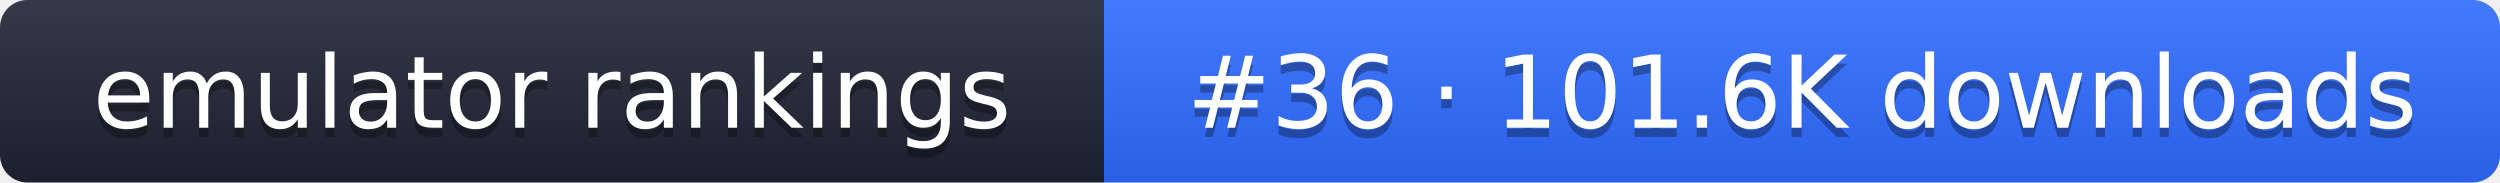
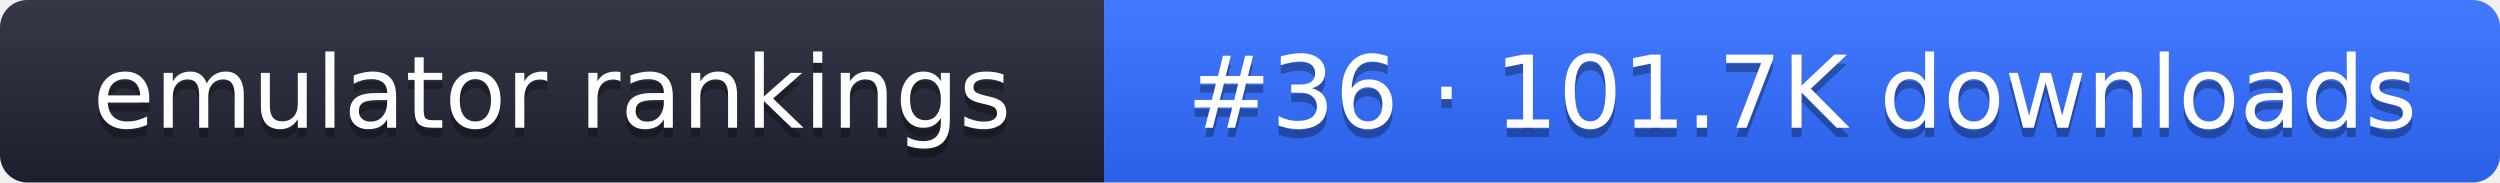
- <svg xmlns="http://www.w3.org/2000/svg" width="274" height="20" role="img" aria-label="emulator rankings: #36 · 101.6K downloads">
+ <svg xmlns="http://www.w3.org/2000/svg" width="274" height="20" role="img" aria-label="emulator rankings: #36 · 101.7K downloads">
  <linearGradient id="g" x2="0" y2="100%">
    <stop offset="0" stop-color="#fff" stop-opacity=".1" />
    <stop offset="1" stop-opacity=".1" />
  </linearGradient>
  <clipPath id="r">
    <rect width="274" height="20" rx="3" fill="#fff" />
  </clipPath>
  <g clip-path="url(#r)">
    <rect width="121" height="20" fill="#1f2433" />
    <rect x="121" width="153" height="20" fill="#2f6bff" />
    <rect width="274" height="20" fill="url(#g)" />
  </g>
  <g fill="#fff" text-anchor="middle" font-family="Verdana,DejaVu Sans,sans-serif" font-size="11">
    <text x="60.5" y="15" fill="#010101" fill-opacity=".3">emulator rankings</text>
    <text x="60.5" y="14">emulator rankings</text>
-     <text x="197.5" y="15" fill="#010101" fill-opacity=".3">#36 · 101.6K downloads</text>
-     <text x="197.5" y="14">#36 · 101.6K downloads</text>
+     <text x="197.5" y="15" fill="#010101" fill-opacity=".3">#36 · 101.7K downloads</text>
+     <text x="197.5" y="14">#36 · 101.7K downloads</text>
  </g>
</svg>
